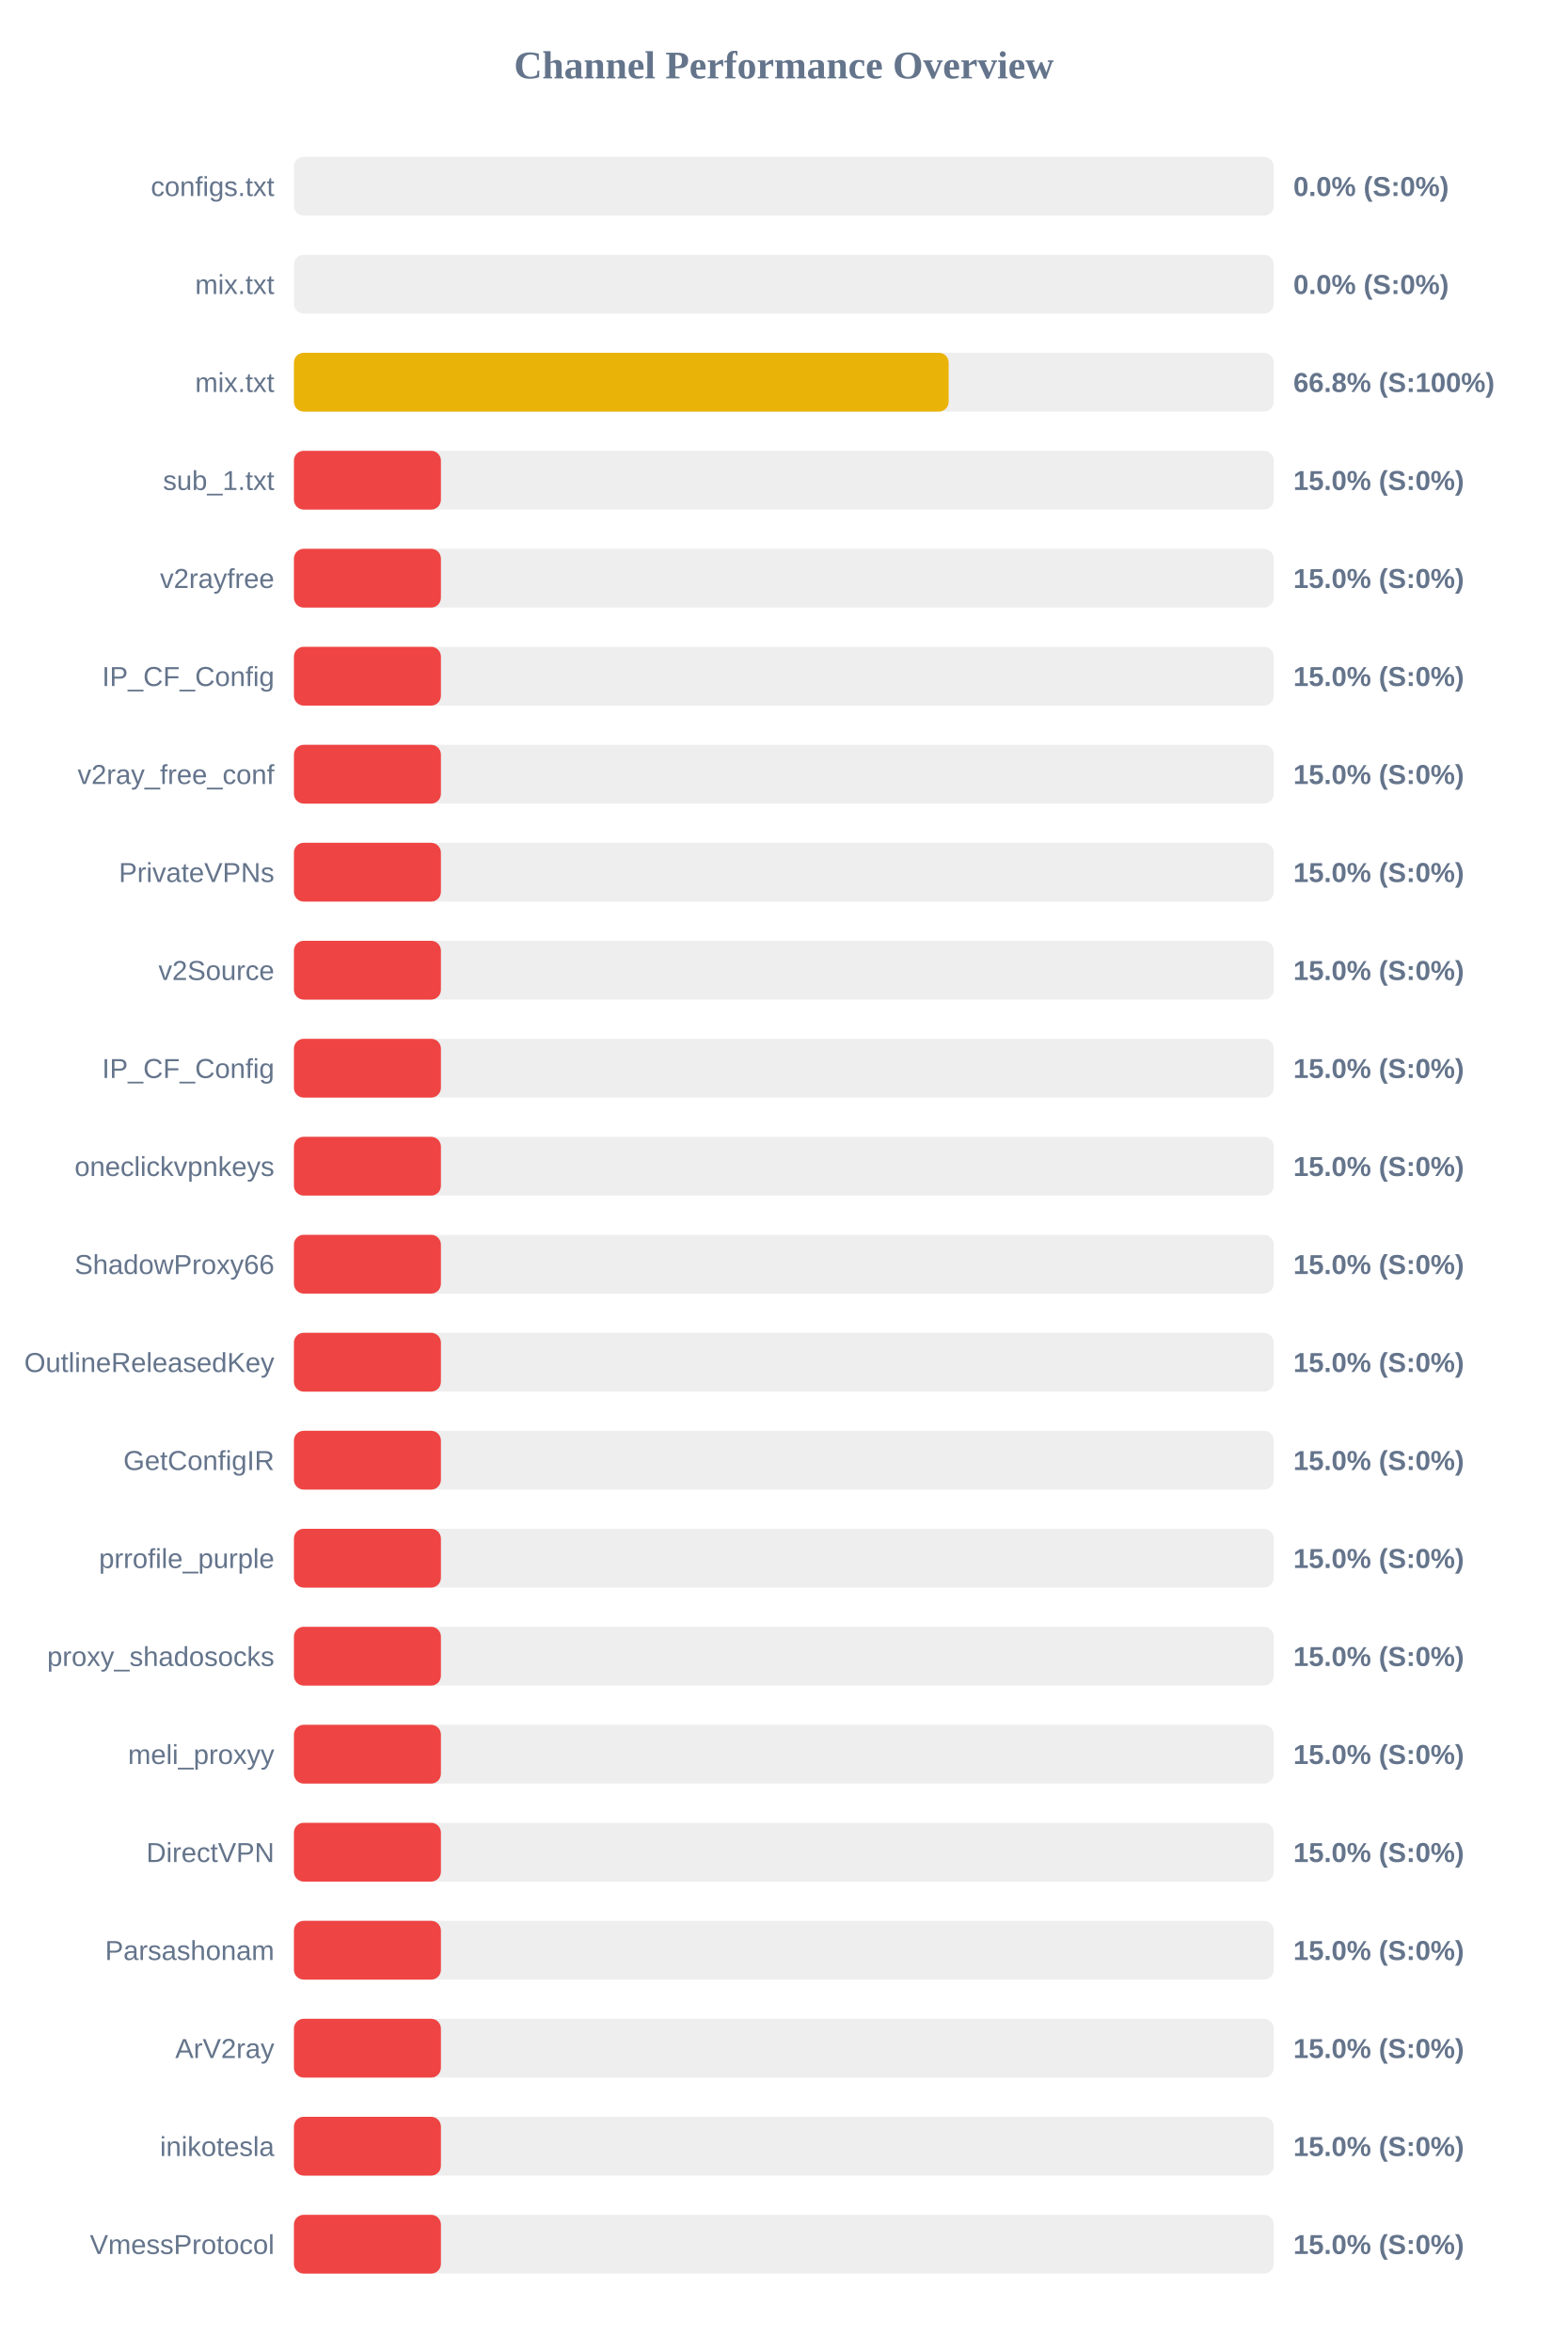
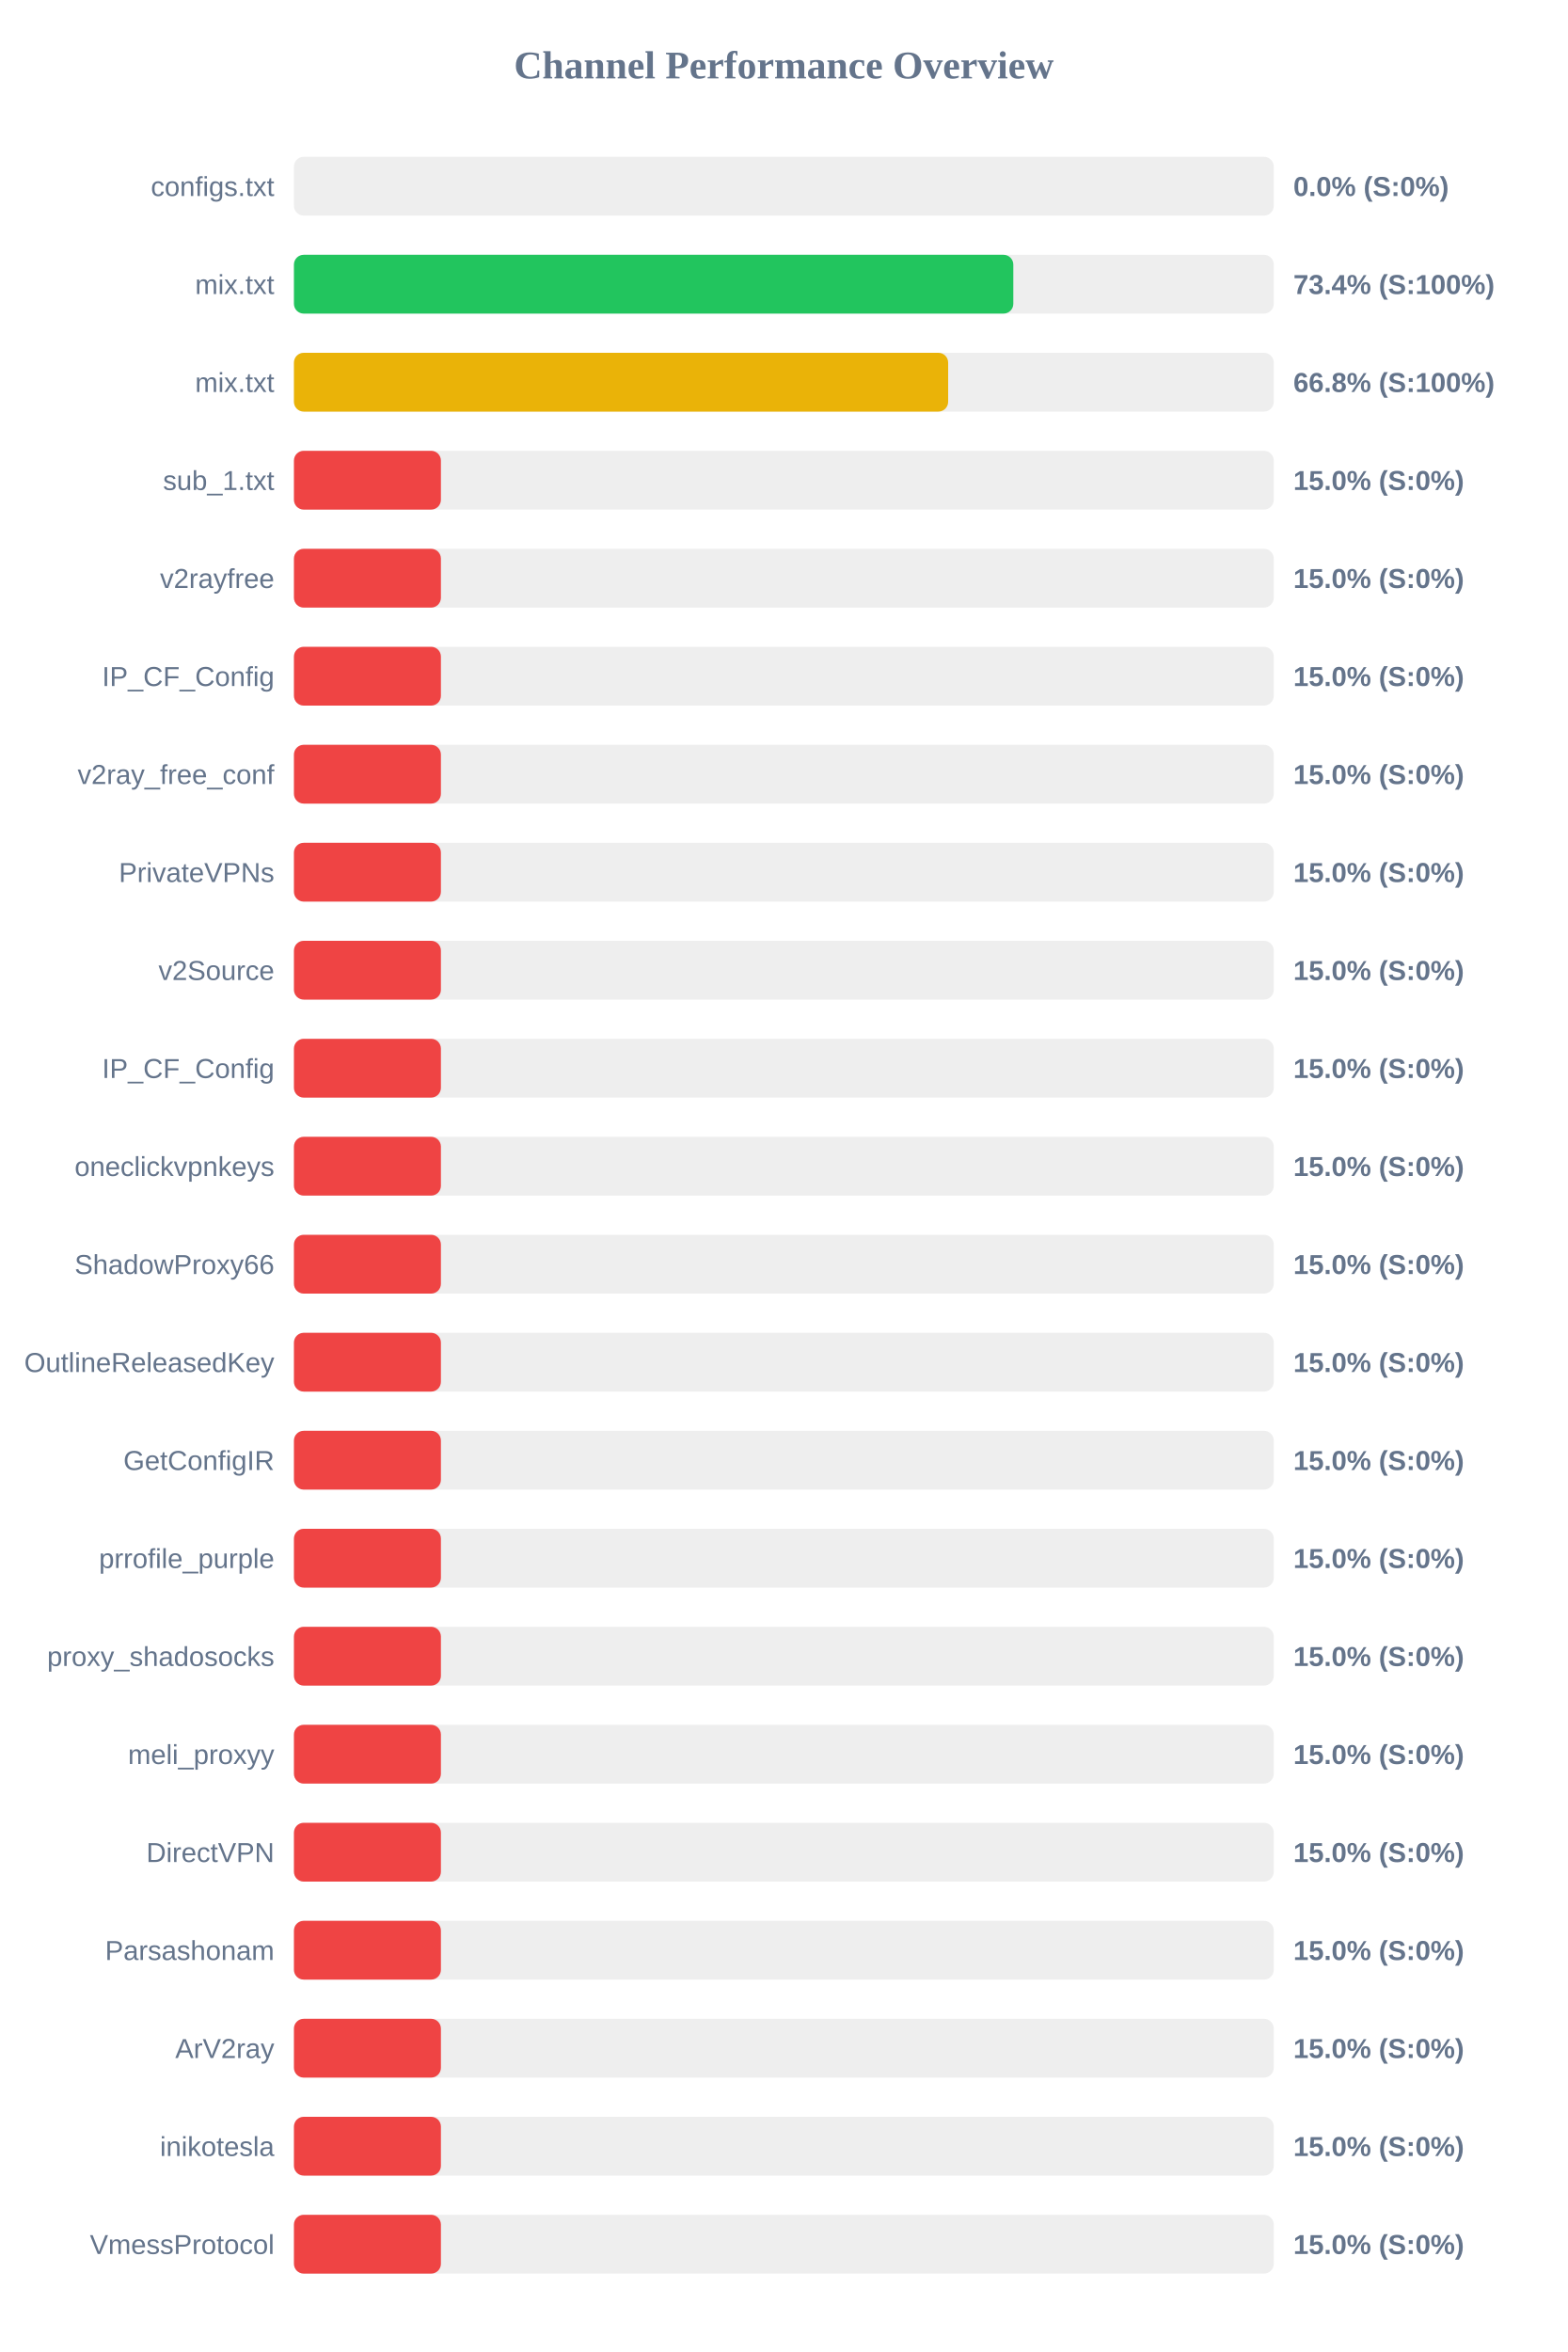
<svg xmlns="http://www.w3.org/2000/svg" width="800" height="1200" version="1.1">
  <style>
        .row { font: 14px Arial; fill: #64748b; }
        .score { font: bold 14px Arial; fill: #64748b; }
    </style>
  <text x="400" y="40" text-anchor="middle" font-size="20px" font-weight="bold" fill="#64748b">Channel Performance Overview</text>
  <rect x="150" y="80" width="500" height="30" fill="#eee" rx="5" />
  <rect x="150" y="80" width="0.0" height="30" fill="#ef4444" rx="5" />
  <text x="140" y="100" text-anchor="end" class="row">configs.txt</text>
  <text x="660" y="100" text-anchor="start" class="score">0.0% (S:0%)</text>
  <rect x="150" y="130" width="500" height="30" fill="#eee" rx="5" />
-   <rect x="150" y="130" width="0.0" height="30" fill="#ef4444" rx="5" />
+   <rect x="150" y="130" width="367.1" height="30" fill="#22c55e" rx="5" />
  <text x="140" y="150" text-anchor="end" class="row">mix.txt</text>
-   <text x="660" y="150" text-anchor="start" class="score">0.0% (S:0%)</text>
+   <text x="660" y="150" text-anchor="start" class="score">73.4% (S:100%)</text>
  <rect x="150" y="180" width="500" height="30" fill="#eee" rx="5" />
-   <rect x="150" y="180" width="334.1" height="30" fill="#eab308" rx="5" />
+   <rect x="150" y="180" width="333.85" height="30" fill="#eab308" rx="5" />
  <text x="140" y="200" text-anchor="end" class="row">mix.txt</text>
  <text x="660" y="200" text-anchor="start" class="score">66.8% (S:100%)</text>
  <rect x="150" y="230" width="500" height="30" fill="#eee" rx="5" />
  <rect x="150" y="230" width="75.0" height="30" fill="#ef4444" rx="5" />
  <text x="140" y="250" text-anchor="end" class="row">sub_1.txt</text>
  <text x="660" y="250" text-anchor="start" class="score">15.0% (S:0%)</text>
  <rect x="150" y="280" width="500" height="30" fill="#eee" rx="5" />
  <rect x="150" y="280" width="75.0" height="30" fill="#ef4444" rx="5" />
  <text x="140" y="300" text-anchor="end" class="row">v2rayfree</text>
  <text x="660" y="300" text-anchor="start" class="score">15.0% (S:0%)</text>
  <rect x="150" y="330" width="500" height="30" fill="#eee" rx="5" />
  <rect x="150" y="330" width="75.0" height="30" fill="#ef4444" rx="5" />
  <text x="140" y="350" text-anchor="end" class="row">IP_CF_Config</text>
  <text x="660" y="350" text-anchor="start" class="score">15.0% (S:0%)</text>
  <rect x="150" y="380" width="500" height="30" fill="#eee" rx="5" />
  <rect x="150" y="380" width="75.0" height="30" fill="#ef4444" rx="5" />
  <text x="140" y="400" text-anchor="end" class="row">v2ray_free_conf</text>
  <text x="660" y="400" text-anchor="start" class="score">15.0% (S:0%)</text>
  <rect x="150" y="430" width="500" height="30" fill="#eee" rx="5" />
  <rect x="150" y="430" width="75.0" height="30" fill="#ef4444" rx="5" />
  <text x="140" y="450" text-anchor="end" class="row">PrivateVPNs</text>
  <text x="660" y="450" text-anchor="start" class="score">15.0% (S:0%)</text>
  <rect x="150" y="480" width="500" height="30" fill="#eee" rx="5" />
  <rect x="150" y="480" width="75.0" height="30" fill="#ef4444" rx="5" />
  <text x="140" y="500" text-anchor="end" class="row">v2Source</text>
  <text x="660" y="500" text-anchor="start" class="score">15.0% (S:0%)</text>
  <rect x="150" y="530" width="500" height="30" fill="#eee" rx="5" />
  <rect x="150" y="530" width="75.0" height="30" fill="#ef4444" rx="5" />
  <text x="140" y="550" text-anchor="end" class="row">IP_CF_Config</text>
  <text x="660" y="550" text-anchor="start" class="score">15.0% (S:0%)</text>
  <rect x="150" y="580" width="500" height="30" fill="#eee" rx="5" />
  <rect x="150" y="580" width="75.0" height="30" fill="#ef4444" rx="5" />
  <text x="140" y="600" text-anchor="end" class="row">oneclickvpnkeys</text>
  <text x="660" y="600" text-anchor="start" class="score">15.0% (S:0%)</text>
  <rect x="150" y="630" width="500" height="30" fill="#eee" rx="5" />
  <rect x="150" y="630" width="75.0" height="30" fill="#ef4444" rx="5" />
  <text x="140" y="650" text-anchor="end" class="row">ShadowProxy66</text>
  <text x="660" y="650" text-anchor="start" class="score">15.0% (S:0%)</text>
  <rect x="150" y="680" width="500" height="30" fill="#eee" rx="5" />
  <rect x="150" y="680" width="75.0" height="30" fill="#ef4444" rx="5" />
  <text x="140" y="700" text-anchor="end" class="row">OutlineReleasedKey</text>
  <text x="660" y="700" text-anchor="start" class="score">15.0% (S:0%)</text>
  <rect x="150" y="730" width="500" height="30" fill="#eee" rx="5" />
  <rect x="150" y="730" width="75.0" height="30" fill="#ef4444" rx="5" />
  <text x="140" y="750" text-anchor="end" class="row">GetConfigIR</text>
  <text x="660" y="750" text-anchor="start" class="score">15.0% (S:0%)</text>
  <rect x="150" y="780" width="500" height="30" fill="#eee" rx="5" />
  <rect x="150" y="780" width="75.0" height="30" fill="#ef4444" rx="5" />
  <text x="140" y="800" text-anchor="end" class="row">prrofile_purple</text>
  <text x="660" y="800" text-anchor="start" class="score">15.0% (S:0%)</text>
  <rect x="150" y="830" width="500" height="30" fill="#eee" rx="5" />
  <rect x="150" y="830" width="75.0" height="30" fill="#ef4444" rx="5" />
  <text x="140" y="850" text-anchor="end" class="row">proxy_shadosocks</text>
  <text x="660" y="850" text-anchor="start" class="score">15.0% (S:0%)</text>
  <rect x="150" y="880" width="500" height="30" fill="#eee" rx="5" />
  <rect x="150" y="880" width="75.0" height="30" fill="#ef4444" rx="5" />
  <text x="140" y="900" text-anchor="end" class="row">meli_proxyy</text>
  <text x="660" y="900" text-anchor="start" class="score">15.0% (S:0%)</text>
  <rect x="150" y="930" width="500" height="30" fill="#eee" rx="5" />
  <rect x="150" y="930" width="75.0" height="30" fill="#ef4444" rx="5" />
  <text x="140" y="950" text-anchor="end" class="row">DirectVPN</text>
  <text x="660" y="950" text-anchor="start" class="score">15.0% (S:0%)</text>
  <rect x="150" y="980" width="500" height="30" fill="#eee" rx="5" />
  <rect x="150" y="980" width="75.0" height="30" fill="#ef4444" rx="5" />
  <text x="140" y="1000" text-anchor="end" class="row">Parsashonam</text>
  <text x="660" y="1000" text-anchor="start" class="score">15.0% (S:0%)</text>
  <rect x="150" y="1030" width="500" height="30" fill="#eee" rx="5" />
  <rect x="150" y="1030" width="75.0" height="30" fill="#ef4444" rx="5" />
  <text x="140" y="1050" text-anchor="end" class="row">ArV2ray</text>
  <text x="660" y="1050" text-anchor="start" class="score">15.0% (S:0%)</text>
  <rect x="150" y="1080" width="500" height="30" fill="#eee" rx="5" />
  <rect x="150" y="1080" width="75.0" height="30" fill="#ef4444" rx="5" />
  <text x="140" y="1100" text-anchor="end" class="row">inikotesla</text>
  <text x="660" y="1100" text-anchor="start" class="score">15.0% (S:0%)</text>
  <rect x="150" y="1130" width="500" height="30" fill="#eee" rx="5" />
  <rect x="150" y="1130" width="75.0" height="30" fill="#ef4444" rx="5" />
  <text x="140" y="1150" text-anchor="end" class="row">VmessProtocol</text>
  <text x="660" y="1150" text-anchor="start" class="score">15.0% (S:0%)</text>
</svg>
